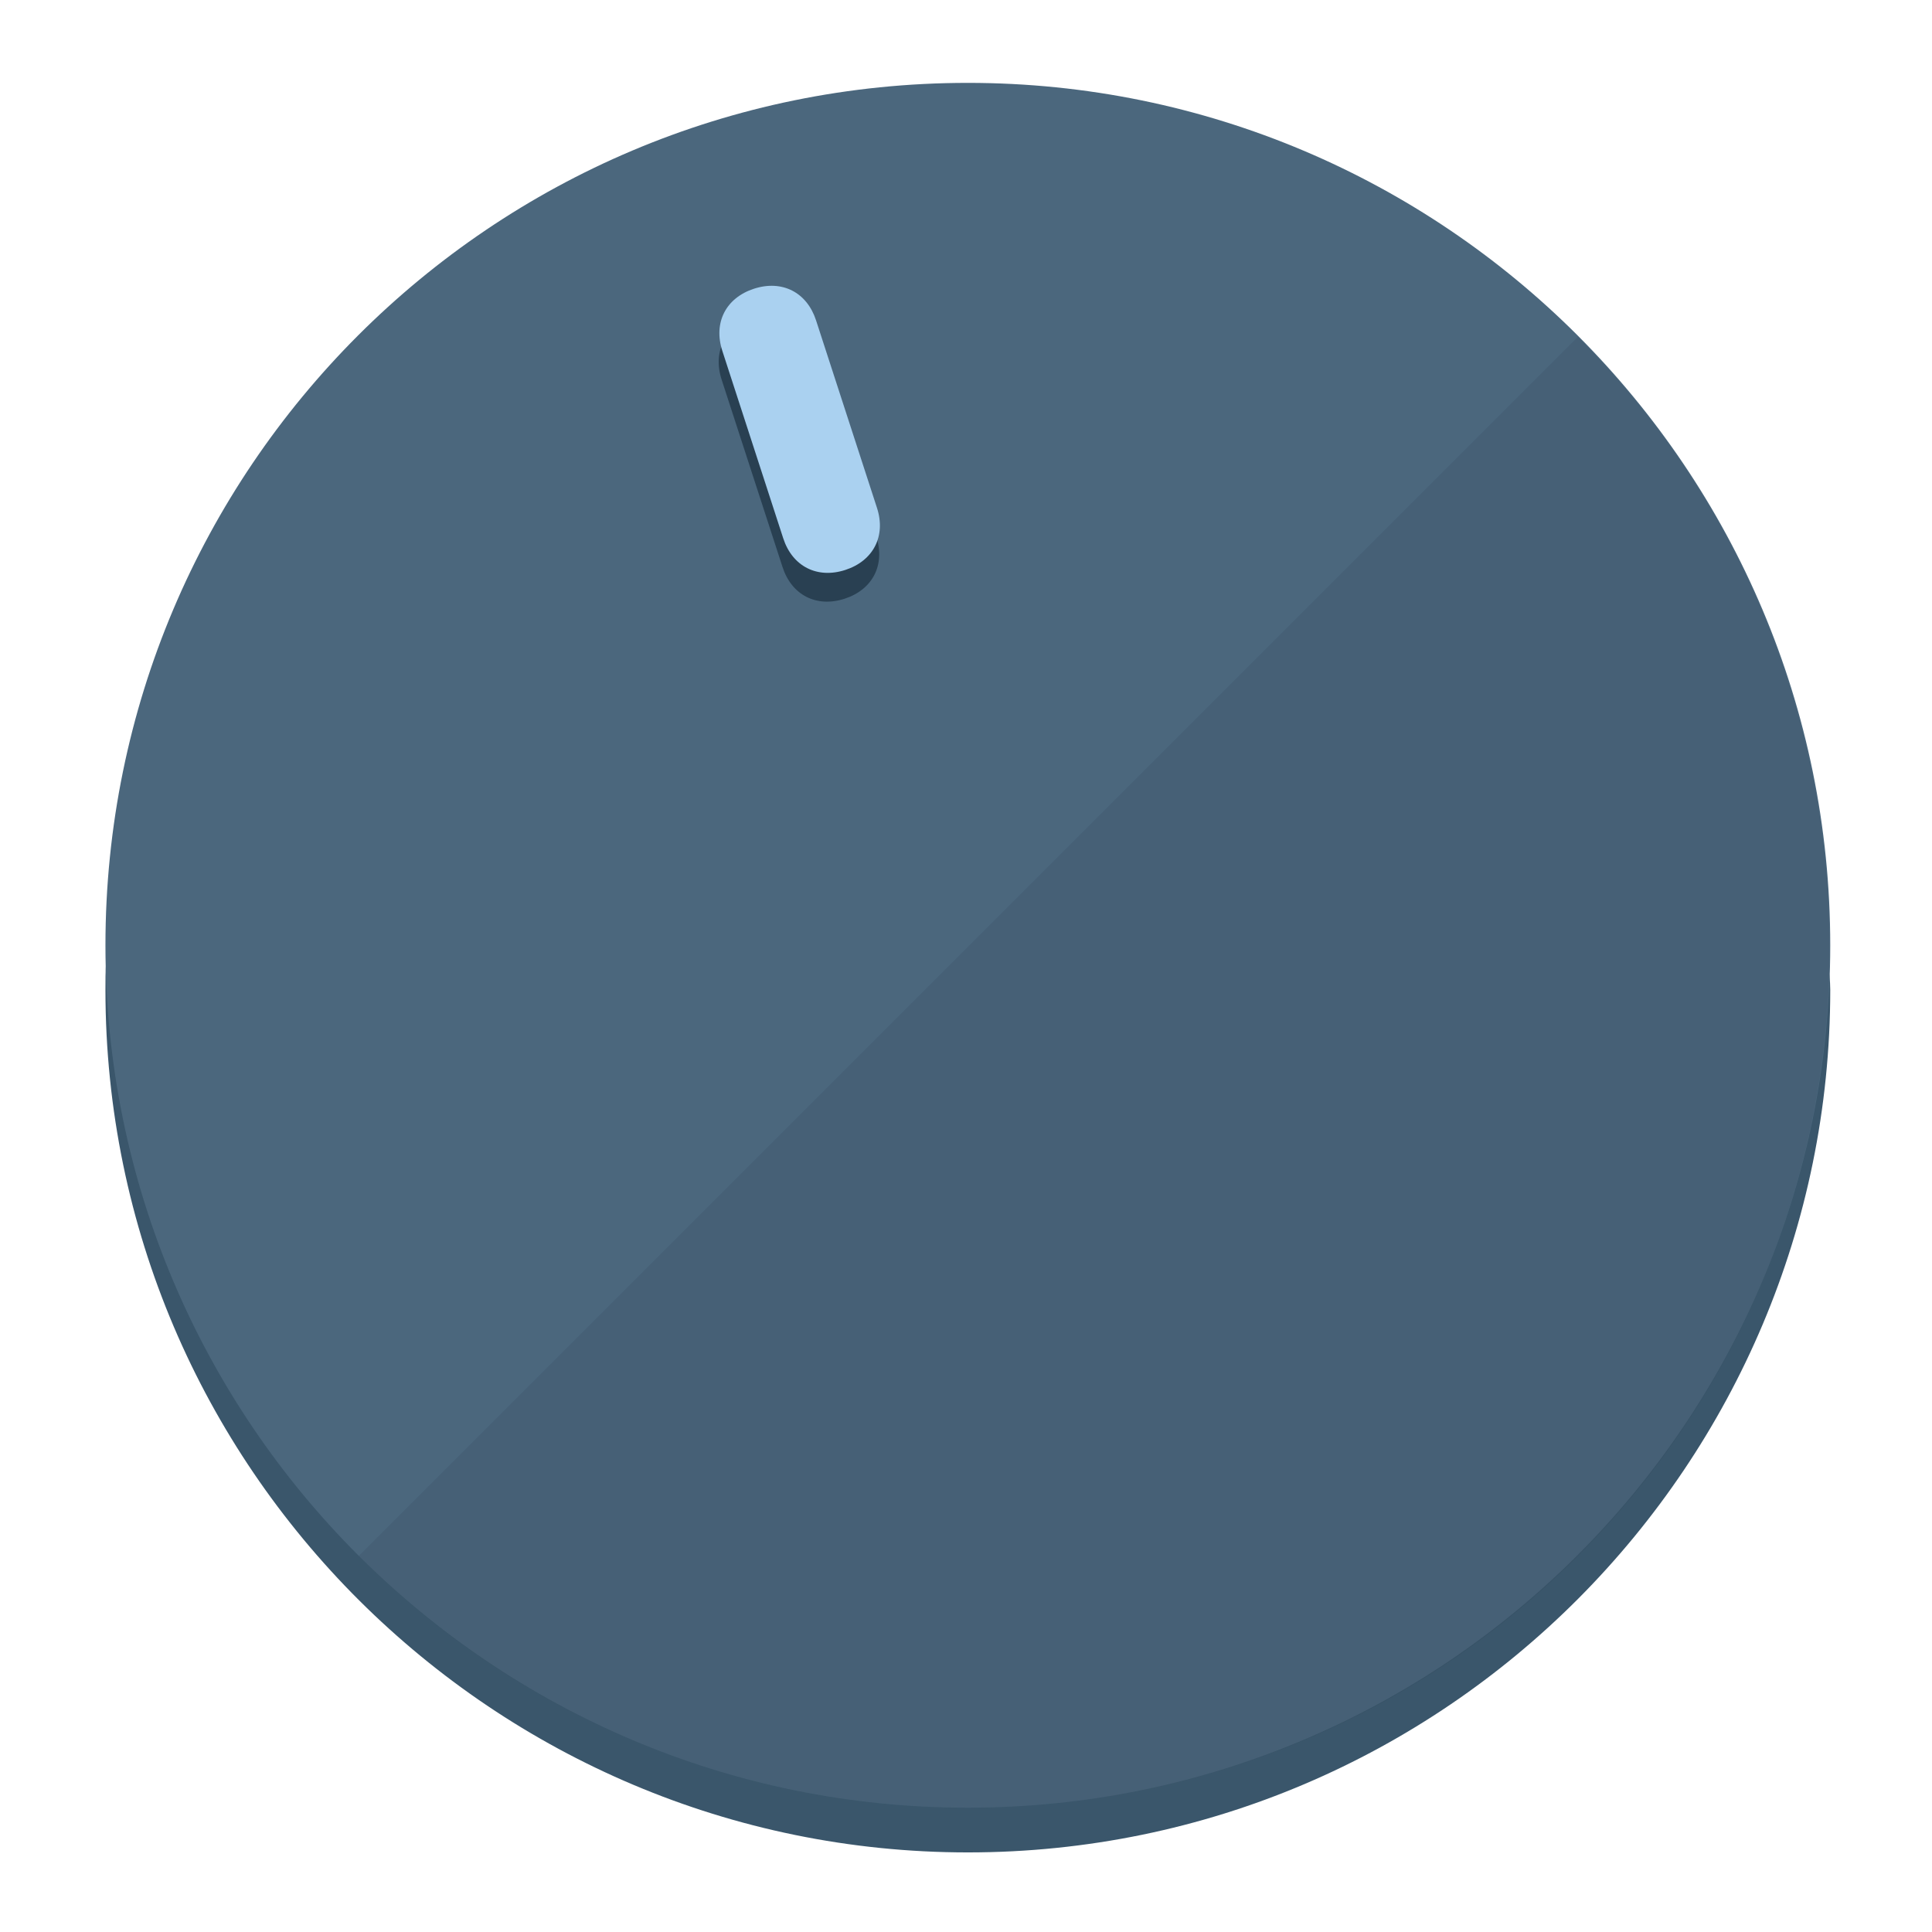
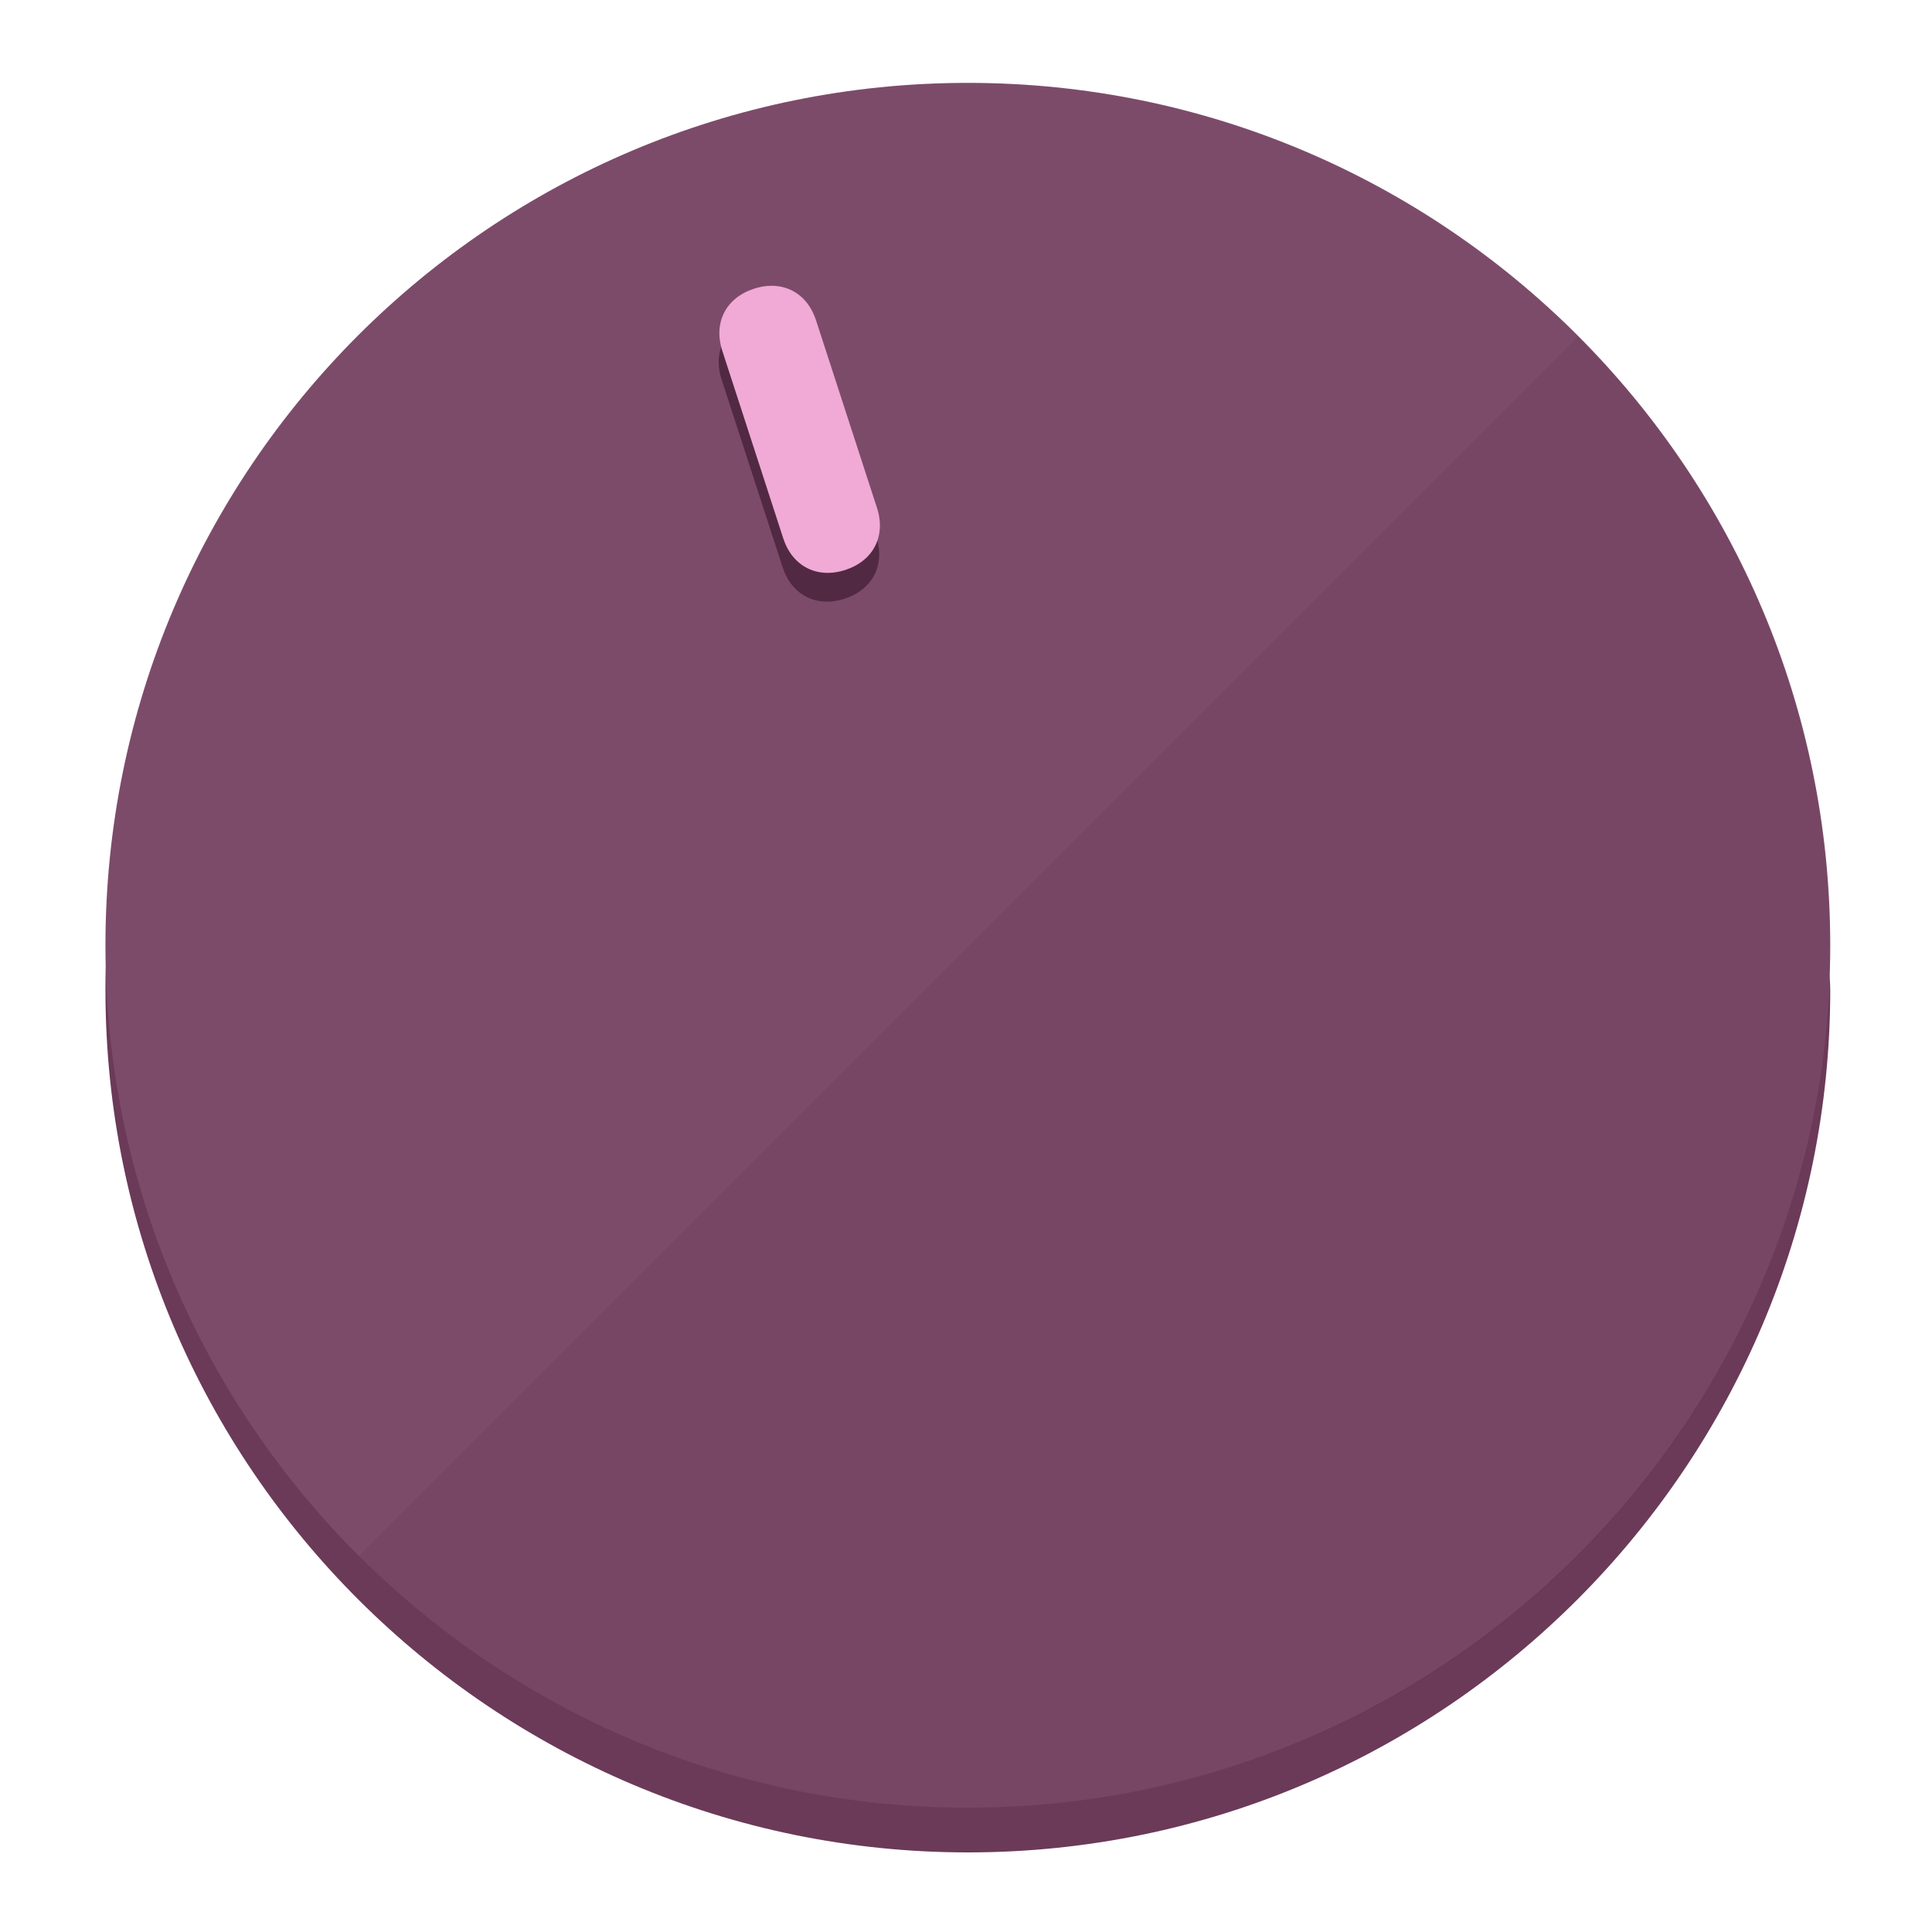
<svg xmlns="http://www.w3.org/2000/svg" height="120px" width="120px" version="1.1" id="Layer_1" viewBox="0 0 496.8 496.8" xml:space="preserve">
  <defs id="defs23" />
  <g id="g3158">
-     <path style="display:inline;fill:#3A566B;fill-opacity:1;stroke-width:1.584" d="m 248.875,445.92 c 116.582,0 212.89,-91.238 220.493,-205.286 0,5.069 1.267,8.87 1.267,13.939 0,121.651 -98.842,221.76 -221.76,221.76 -121.651,0 -221.76,-98.842 -221.76,-221.76 0,-5.069 0,-8.87 1.267,-13.939 7.603,114.048 103.91,205.286 220.493,205.286 z" id="path8" />
-     <circle style="display:inline;fill:#4B677D;fill-opacity:1;stroke-width:1.584" cx="248.875" cy="243.071" r="221.76" id="circle12" />
-     <path style="display:inline;fill:#294052;fill-opacity:0.154;stroke-width:1.587" d="m 405.744,86.606 c 86.308,86.308 86.308,227.193 0,313.5 -86.308,86.308 -227.193,86.308 -313.5,0" id="path14" />
+     <path style="display:inline;fill:#6B3A58;fill-opacity:1;stroke-width:1.584" d="m 248.875,445.92 c 116.582,0 212.89,-91.238 220.493,-205.286 0,5.069 1.267,8.87 1.267,13.939 0,121.651 -98.842,221.76 -221.76,221.76 -121.651,0 -221.76,-98.842 -221.76,-221.76 0,-5.069 0,-8.87 1.267,-13.939 7.603,114.048 103.91,205.286 220.493,205.286 z" id="path8" />
+     <circle style="display:inline;fill:#7D4B6A;fill-opacity:1;stroke-width:1.584" cx="248.875" cy="243.071" r="221.76" id="circle12" />
+     <path style="display:inline;fill:#522942;fill-opacity:0.154;stroke-width:1.587" d="m 405.744,86.606 c 86.308,86.308 86.308,227.193 0,313.5 -86.308,86.308 -227.193,86.308 -313.5,0" id="path14" />
  </g>
  <g id="g3198">
    <circle style="display:none;fill:#000000;fill-opacity:0;stroke-width:1.584" cx="161.035" cy="308.441" r="221.76" id="circle12-3" transform="rotate(-18)" />
-     <path style="display:inline;fill:#294052;fill-opacity:1;stroke-width:1.584" d="m 225.329,137.988 c 2.35,7.231 -0.905,13.618 -8.136,15.968 v 0 c -7.231,2.35 -13.618,-0.905 -15.968,-8.136 L 185.562,97.613 c -2.349,-7.231 0.905,-13.618 8.136,-15.968 v 0 c 7.231,-2.35 13.618,0.905 15.968,8.136 z" id="path3789" />
-     <path style="display:inline;fill:#AAD1F0;stroke-width:1.584" d="m 225.506,130.588 c 2.35,7.231 -0.905,13.618 -8.136,15.968 v 0 c -7.231,2.35 -13.618,-0.905 -15.968,-8.136 L 185.739,90.213 c -2.35,-7.231 0.905,-13.618 8.136,-15.968 v 0 c 7.231,-2.35 13.618,0.905 15.968,8.136 z" id="path915" />
+     <path style="display:inline;fill:#522942;fill-opacity:1;stroke-width:1.584" d="m 225.329,137.988 c 2.35,7.231 -0.905,13.618 -8.136,15.968 v 0 c -7.231,2.35 -13.618,-0.905 -15.968,-8.136 L 185.562,97.613 c -2.349,-7.231 0.905,-13.618 8.136,-15.968 v 0 c 7.231,-2.35 13.618,0.905 15.968,8.136 z" id="path3789" />
+     <path style="display:inline;fill:#F0AAD5;stroke-width:1.584" d="m 225.506,130.588 c 2.35,7.231 -0.905,13.618 -8.136,15.968 v 0 c -7.231,2.35 -13.618,-0.905 -15.968,-8.136 L 185.739,90.213 c -2.35,-7.231 0.905,-13.618 8.136,-15.968 v 0 c 7.231,-2.35 13.618,0.905 15.968,8.136 z" id="path915" />
  </g>
</svg>
